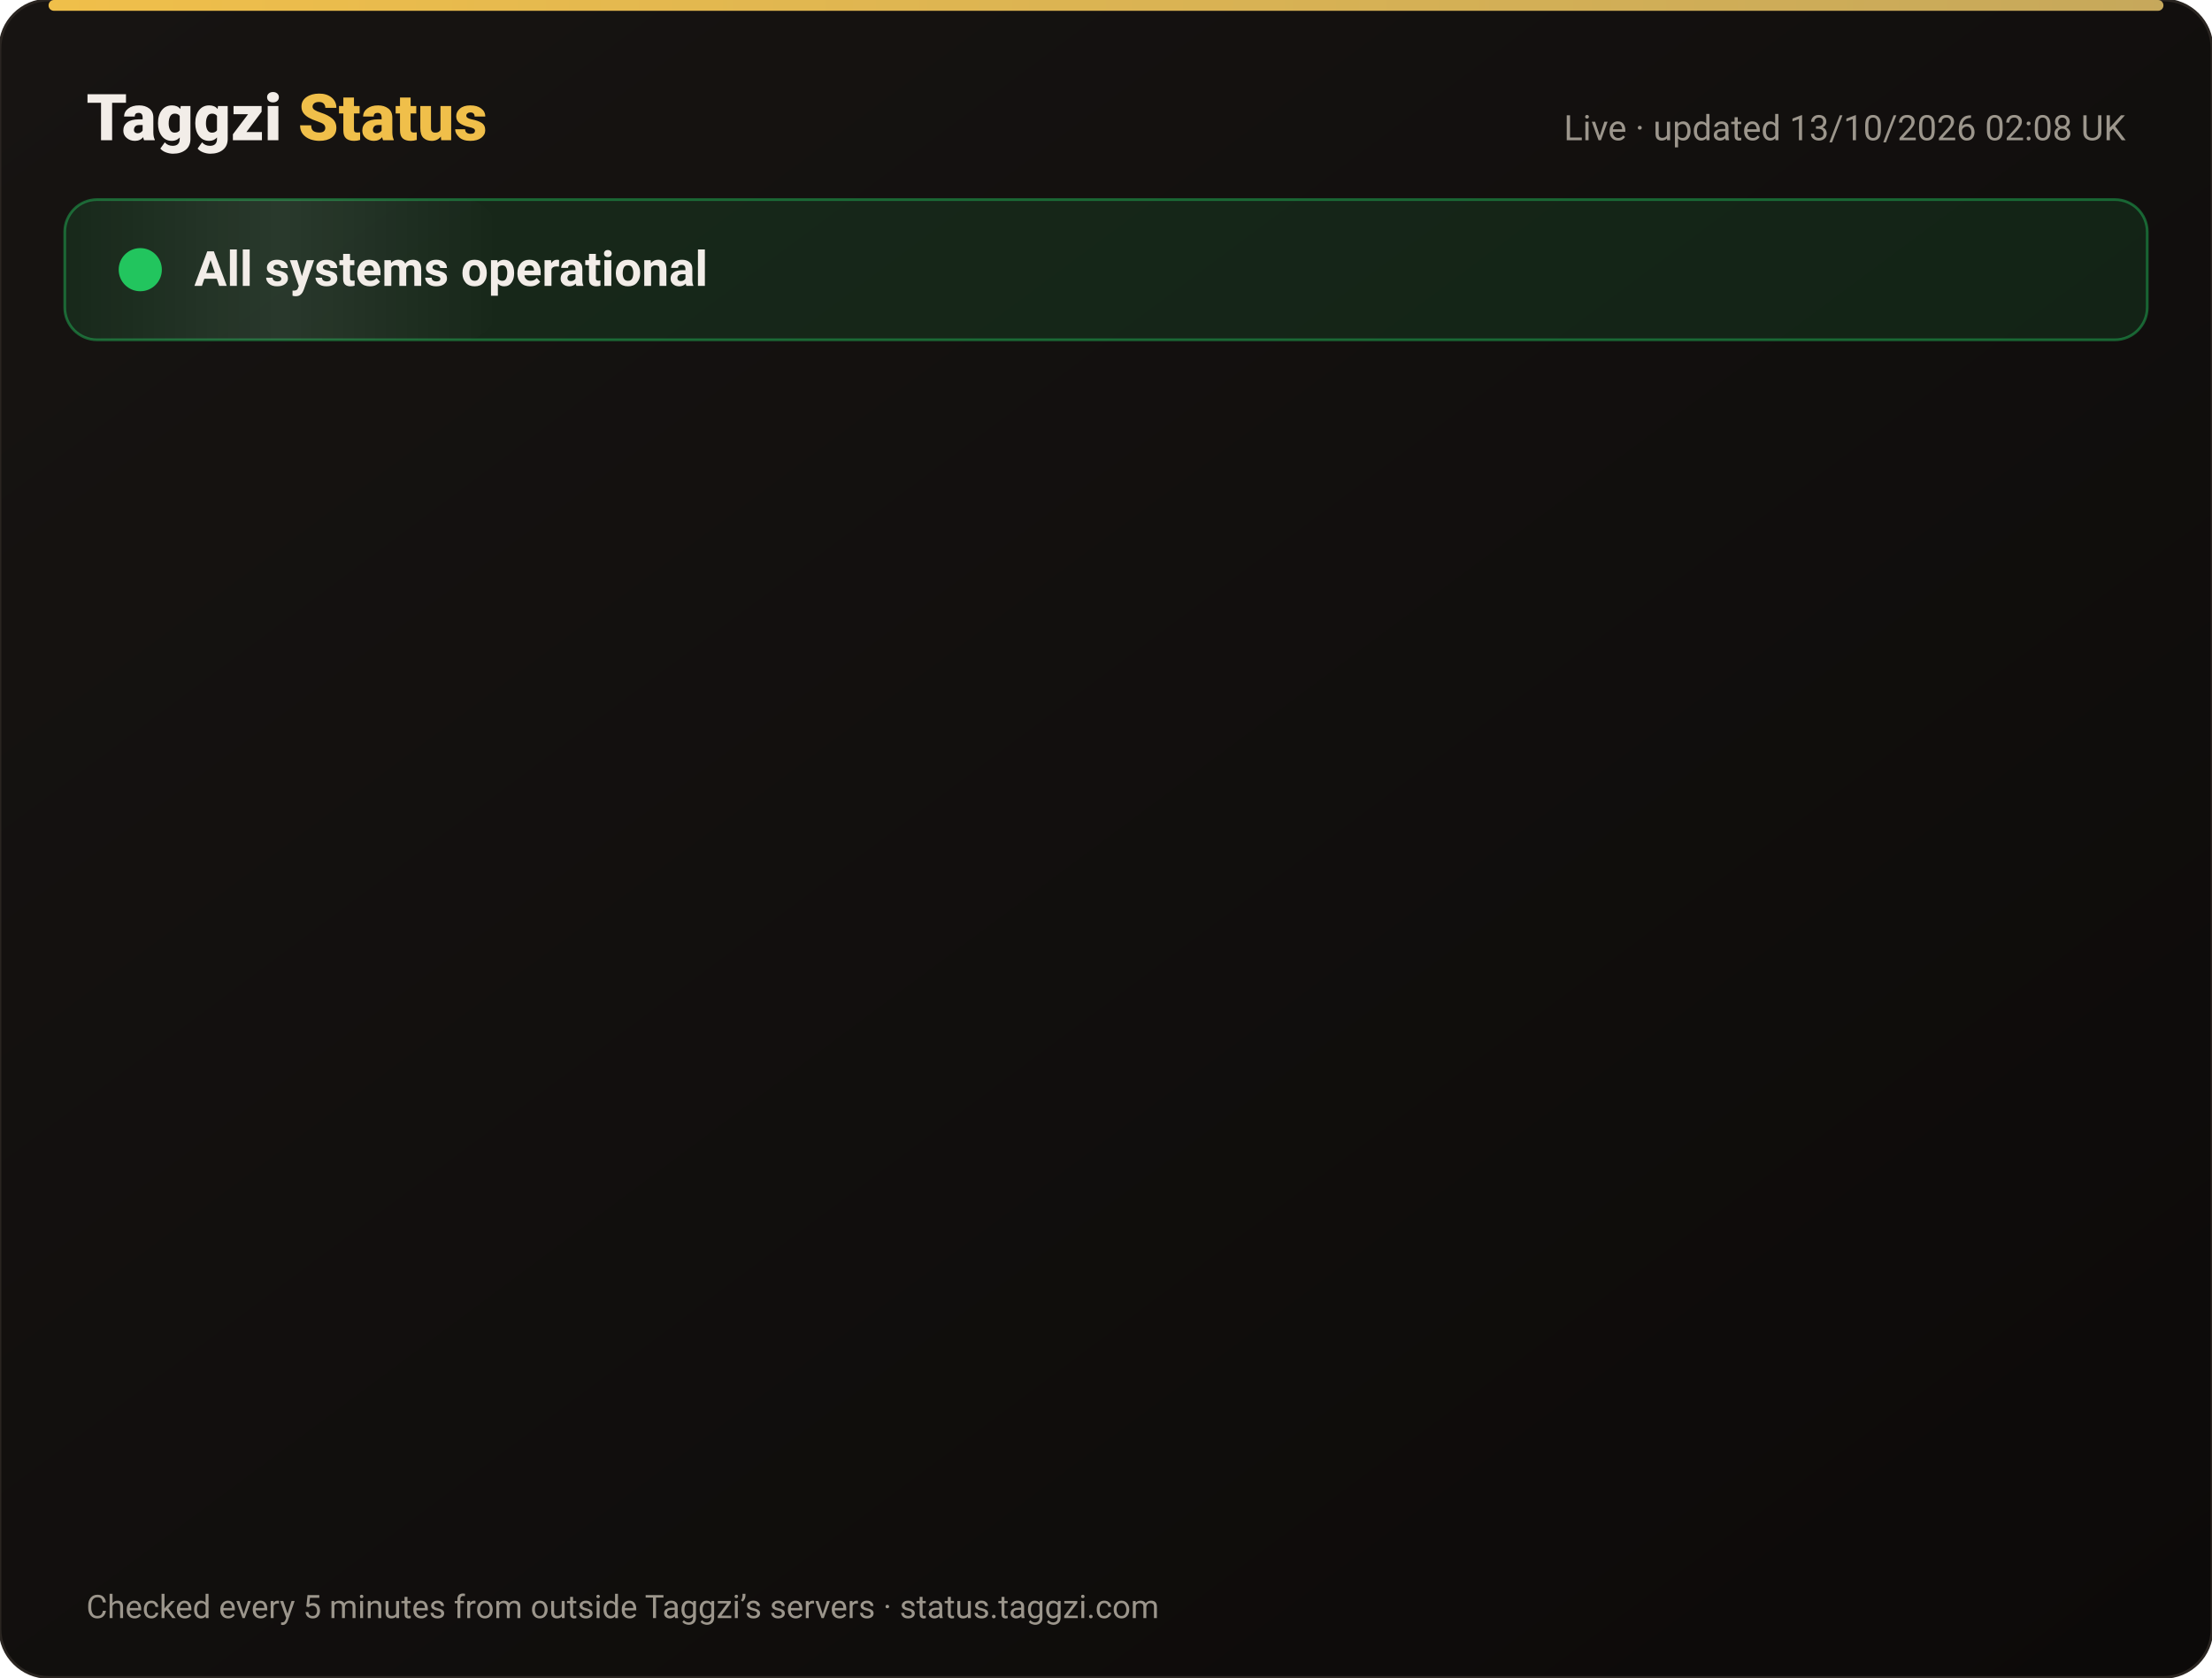
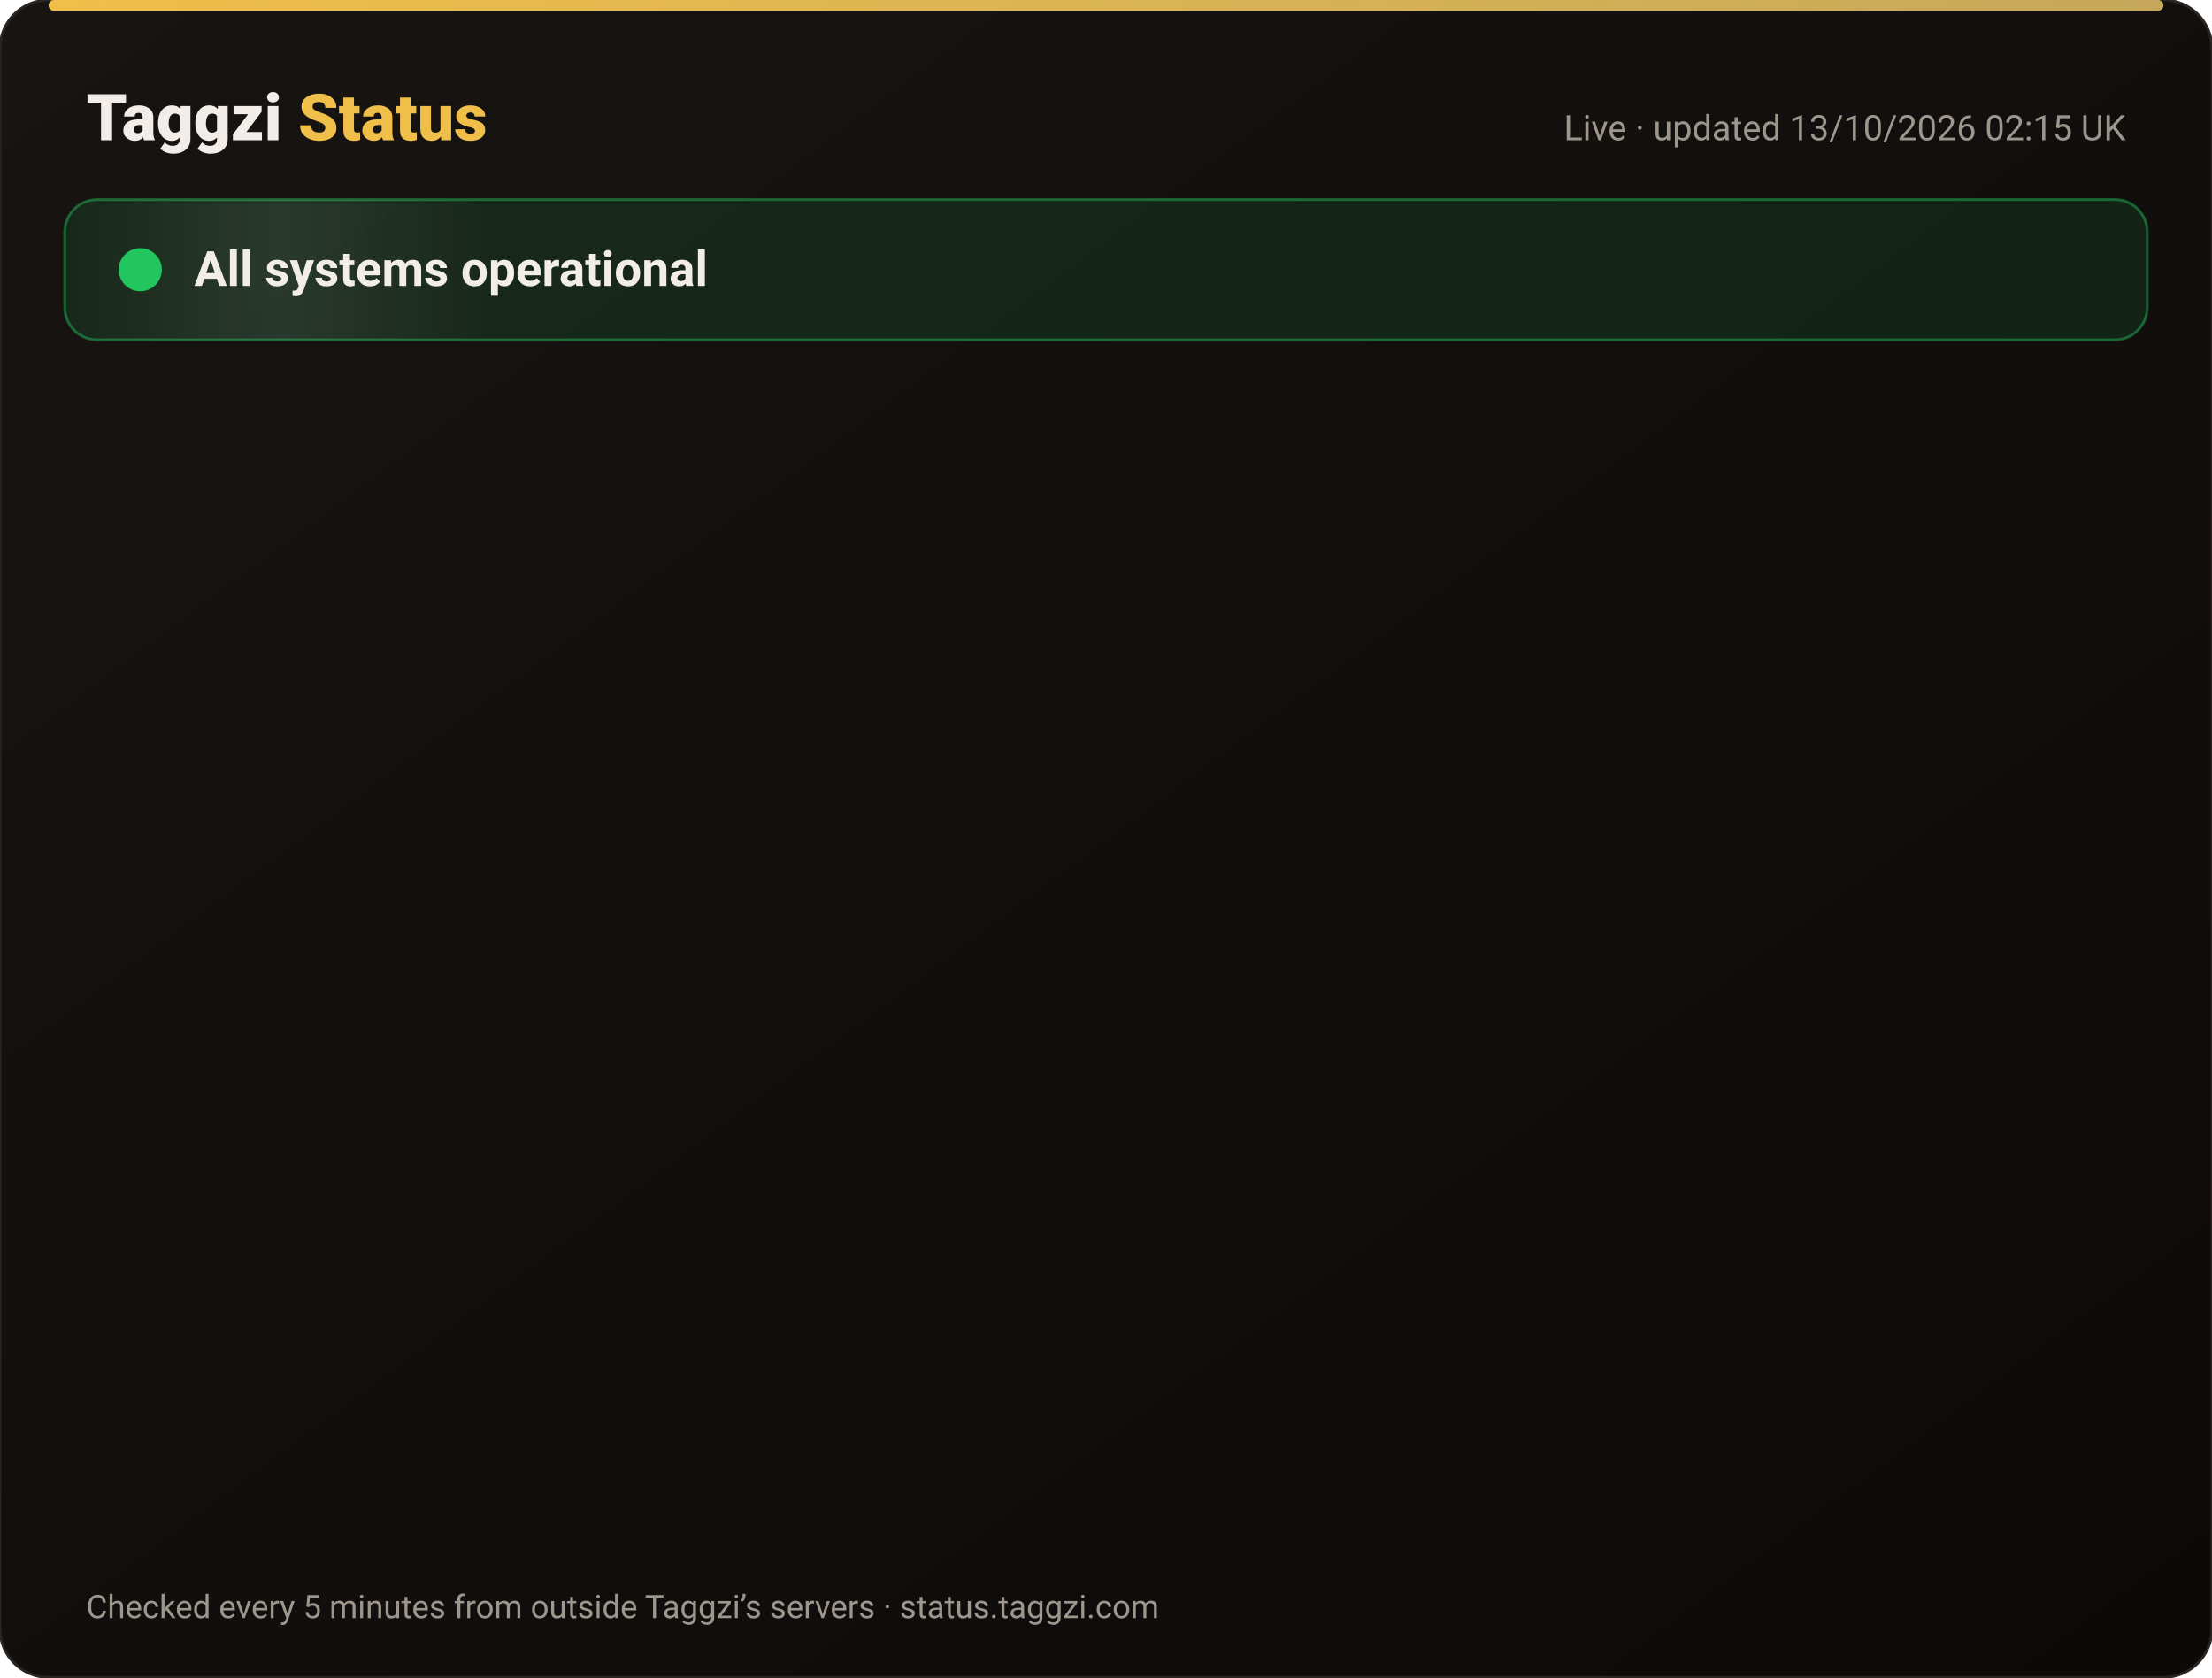
<svg xmlns="http://www.w3.org/2000/svg" width="820" height="622" viewBox="0 0 820 622" font-family="-apple-system,Segoe UI,Roboto,Helvetica,Arial,sans-serif">
  <defs>
    <linearGradient id="bg" x1="0" y1="0" x2="1" y2="1">
      <stop offset="0" stop-color="#171412" />
      <stop offset="1" stop-color="#0C0A09" />
    </linearGradient>
    <linearGradient id="gold" x1="0" x2="1">
      <stop offset="0" stop-color="#F0BF4A" />
      <stop offset="1" stop-color="#c6a85b" />
    </linearGradient>
    <linearGradient id="shine" x1="0" x2="1">
      <stop offset="0" stop-color="#fff" stop-opacity="0" />
      <stop offset=".5" stop-color="#fff" stop-opacity=".08" />
      <stop offset="1" stop-color="#fff" stop-opacity="0" />
    </linearGradient>
  </defs>
  <rect width="820" height="622" rx="18" fill="url(#bg)" stroke="#2a2521" />
  <rect x="18" y="0" width="784" height="4" rx="2" fill="url(#gold)" />
  <text x="32" y="52" font-size="24" font-weight="800" fill="#F2EDE8">Taggzi <tspan fill="#F0BF4A">Status</tspan>
  </text>
-   <text x="788" y="52" font-size="13" fill="#9C968C" text-anchor="end">Live · updated 13/10/2026 02:08 UK</text>
+   <text x="788" y="52" font-size="13" fill="#9C968C" text-anchor="end">Live · updated 13/10/2026 02:15 UK</text>
  <rect x="24" y="74" width="772" height="52" rx="12" fill="#22c55e" fill-opacity=".12" stroke="#22c55e" stroke-opacity=".45" />
  <rect x="24" y="74" width="160" height="52" rx="12" fill="url(#shine)">
    <animate attributeName="x" from="-160" to="820" dur="4s" repeatCount="indefinite" />
  </rect>
  <circle cx="52" cy="100" r="7" fill="#22c55e" />
  <circle cx="52" cy="100" r="7" fill="none" stroke="#22c55e" stroke-width="2">
    <animate attributeName="r" values="7;15;7" dur="2s" repeatCount="indefinite" />
    <animate attributeName="opacity" values=".9;0;.9" dur="2s" repeatCount="indefinite" />
  </circle>
  <text x="72" y="106" font-size="18" font-weight="700" fill="#F2EDE8">All systems operational</text>
  <g opacity="0">
    <animate attributeName="opacity" from="0" to="1" begin="0.00s" dur=".6s" fill="freeze" />
    <line x1="32" y1="188" x2="788" y2="188" stroke="#2a2521" />
    <circle cx="44" cy="166" r="6" fill="#22c55e">
      <animate attributeName="opacity" values="1;.45;1" dur="2.4s" begin="0.00s" repeatCount="indefinite" />
    </circle>
    <text x="62" y="171" font-size="15" font-weight="650" fill="#F2EDE8">Website</text>
    <text x="630" y="171" font-size="13" fill="#9C968C" text-anchor="end">100.00% uptime</text>
    <rect x="648" y="154" width="140" height="24" rx="12" fill="#22c55e" fill-opacity=".14" stroke="#22c55e" stroke-opacity=".5" />
    <text x="718" y="171" font-size="12" font-weight="700" fill="#22c55e" text-anchor="middle">Operational</text>
  </g>
  <g opacity="0">
    <animate attributeName="opacity" from="0" to="1" begin="0.15s" dur=".6s" fill="freeze" />
    <line x1="32" y1="234" x2="788" y2="234" stroke="#2a2521" />
    <circle cx="44" cy="212" r="6" fill="#22c55e">
      <animate attributeName="opacity" values="1;.45;1" dur="2.4s" begin="0.15s" repeatCount="indefinite" />
    </circle>
    <text x="62" y="217" font-size="15" font-weight="650" fill="#F2EDE8">Tag scans</text>
    <text x="630" y="217" font-size="13" fill="#9C968C" text-anchor="end">100.00% uptime</text>
    <rect x="648" y="200" width="140" height="24" rx="12" fill="#22c55e" fill-opacity=".14" stroke="#22c55e" stroke-opacity=".5" />
    <text x="718" y="217" font-size="12" font-weight="700" fill="#22c55e" text-anchor="middle">Operational</text>
  </g>
  <g opacity="0">
    <animate attributeName="opacity" from="0" to="1" begin="0.30s" dur=".6s" fill="freeze" />
    <line x1="32" y1="280" x2="788" y2="280" stroke="#2a2521" />
    <circle cx="44" cy="258" r="6" fill="#22c55e">
      <animate attributeName="opacity" values="1;.45;1" dur="2.4s" begin="0.30s" repeatCount="indefinite" />
    </circle>
    <text x="62" y="263" font-size="15" font-weight="650" fill="#F2EDE8">Manual tag lookup</text>
    <text x="630" y="263" font-size="13" fill="#9C968C" text-anchor="end">100.00% uptime</text>
    <rect x="648" y="246" width="140" height="24" rx="12" fill="#22c55e" fill-opacity=".14" stroke="#22c55e" stroke-opacity=".5" />
    <text x="718" y="263" font-size="12" font-weight="700" fill="#22c55e" text-anchor="middle">Operational</text>
  </g>
  <g opacity="0">
    <animate attributeName="opacity" from="0" to="1" begin="0.45s" dur=".6s" fill="freeze" />
    <line x1="32" y1="326" x2="788" y2="326" stroke="#2a2521" />
    <circle cx="44" cy="304" r="6" fill="#22c55e">
      <animate attributeName="opacity" values="1;.45;1" dur="2.4s" begin="0.45s" repeatCount="indefinite" />
    </circle>
    <text x="62" y="309" font-size="15" font-weight="650" fill="#F2EDE8">App &amp; login</text>
    <text x="630" y="309" font-size="13" fill="#9C968C" text-anchor="end">100.00% uptime</text>
    <rect x="648" y="292" width="140" height="24" rx="12" fill="#22c55e" fill-opacity=".14" stroke="#22c55e" stroke-opacity=".5" />
    <text x="718" y="309" font-size="12" font-weight="700" fill="#22c55e" text-anchor="middle">Operational</text>
  </g>
  <g opacity="0">
    <animate attributeName="opacity" from="0" to="1" begin="0.60s" dur=".6s" fill="freeze" />
    <line x1="32" y1="372" x2="788" y2="372" stroke="#2a2521" />
    <circle cx="44" cy="350" r="6" fill="#22c55e">
      <animate attributeName="opacity" values="1;.45;1" dur="2.4s" begin="0.60s" repeatCount="indefinite" />
    </circle>
    <text x="62" y="355" font-size="15" font-weight="650" fill="#F2EDE8">Community alerts</text>
    <text x="630" y="355" font-size="13" fill="#9C968C" text-anchor="end">100.00% uptime</text>
    <rect x="648" y="338" width="140" height="24" rx="12" fill="#22c55e" fill-opacity=".14" stroke="#22c55e" stroke-opacity=".5" />
    <text x="718" y="355" font-size="12" font-weight="700" fill="#22c55e" text-anchor="middle">Operational</text>
  </g>
  <g opacity="0">
    <animate attributeName="opacity" from="0" to="1" begin="0.75s" dur=".6s" fill="freeze" />
    <line x1="32" y1="418" x2="788" y2="418" stroke="#2a2521" />
    <circle cx="44" cy="396" r="6" fill="#22c55e">
      <animate attributeName="opacity" values="1;.45;1" dur="2.4s" begin="0.75s" repeatCount="indefinite" />
    </circle>
    <text x="62" y="401" font-size="15" font-weight="650" fill="#F2EDE8">Private calling</text>
    <text x="630" y="401" font-size="13" fill="#9C968C" text-anchor="end">100.00% uptime</text>
    <rect x="648" y="384" width="140" height="24" rx="12" fill="#22c55e" fill-opacity=".14" stroke="#22c55e" stroke-opacity=".5" />
    <text x="718" y="401" font-size="12" font-weight="700" fill="#22c55e" text-anchor="middle">Operational</text>
  </g>
  <g opacity="0">
    <animate attributeName="opacity" from="0" to="1" begin="0.90s" dur=".6s" fill="freeze" />
    <line x1="32" y1="464" x2="788" y2="464" stroke="#2a2521" />
    <circle cx="44" cy="442" r="6" fill="#22c55e">
      <animate attributeName="opacity" values="1;.45;1" dur="2.4s" begin="0.90s" repeatCount="indefinite" />
    </circle>
    <text x="62" y="447" font-size="15" font-weight="650" fill="#F2EDE8">Payments</text>
    <text x="630" y="447" font-size="13" fill="#9C968C" text-anchor="end">99.97% uptime</text>
    <rect x="648" y="430" width="140" height="24" rx="12" fill="#22c55e" fill-opacity=".14" stroke="#22c55e" stroke-opacity=".5" />
    <text x="718" y="447" font-size="12" font-weight="700" fill="#22c55e" text-anchor="middle">Operational</text>
  </g>
  <g opacity="0">
    <animate attributeName="opacity" from="0" to="1" begin="1.05s" dur=".6s" fill="freeze" />
    <line x1="32" y1="510" x2="788" y2="510" stroke="#2a2521" />
    <circle cx="44" cy="488" r="6" fill="#22c55e">
      <animate attributeName="opacity" values="1;.45;1" dur="2.4s" begin="1.05s" repeatCount="indefinite" />
    </circle>
    <text x="62" y="493" font-size="15" font-weight="650" fill="#F2EDE8">Email &amp; support</text>
    <text x="630" y="493" font-size="13" fill="#9C968C" text-anchor="end">100.00% uptime</text>
    <rect x="648" y="476" width="140" height="24" rx="12" fill="#22c55e" fill-opacity=".14" stroke="#22c55e" stroke-opacity=".5" />
    <text x="718" y="493" font-size="12" font-weight="700" fill="#22c55e" text-anchor="middle">Operational</text>
  </g>
  <g opacity="0">
    <animate attributeName="opacity" from="0" to="1" begin="1.20s" dur=".6s" fill="freeze" />
    <line x1="32" y1="556" x2="788" y2="556" stroke="#2a2521" />
    <circle cx="44" cy="534" r="6" fill="#22c55e">
      <animate attributeName="opacity" values="1;.45;1" dur="2.4s" begin="1.20s" repeatCount="indefinite" />
    </circle>
    <text x="62" y="539" font-size="15" font-weight="650" fill="#F2EDE8">Secure connection (SSL)</text>
    <text x="630" y="539" font-size="13" fill="#9C968C" text-anchor="end">100.00% uptime</text>
    <rect x="648" y="522" width="140" height="24" rx="12" fill="#22c55e" fill-opacity=".14" stroke="#22c55e" stroke-opacity=".5" />
    <text x="718" y="539" font-size="12" font-weight="700" fill="#22c55e" text-anchor="middle">Operational</text>
  </g>
  <text x="32" y="600" font-size="12" fill="#9C968C">Checked every 5 minutes from outside Taggzi’s servers · status.taggzi.com</text>
</svg>
